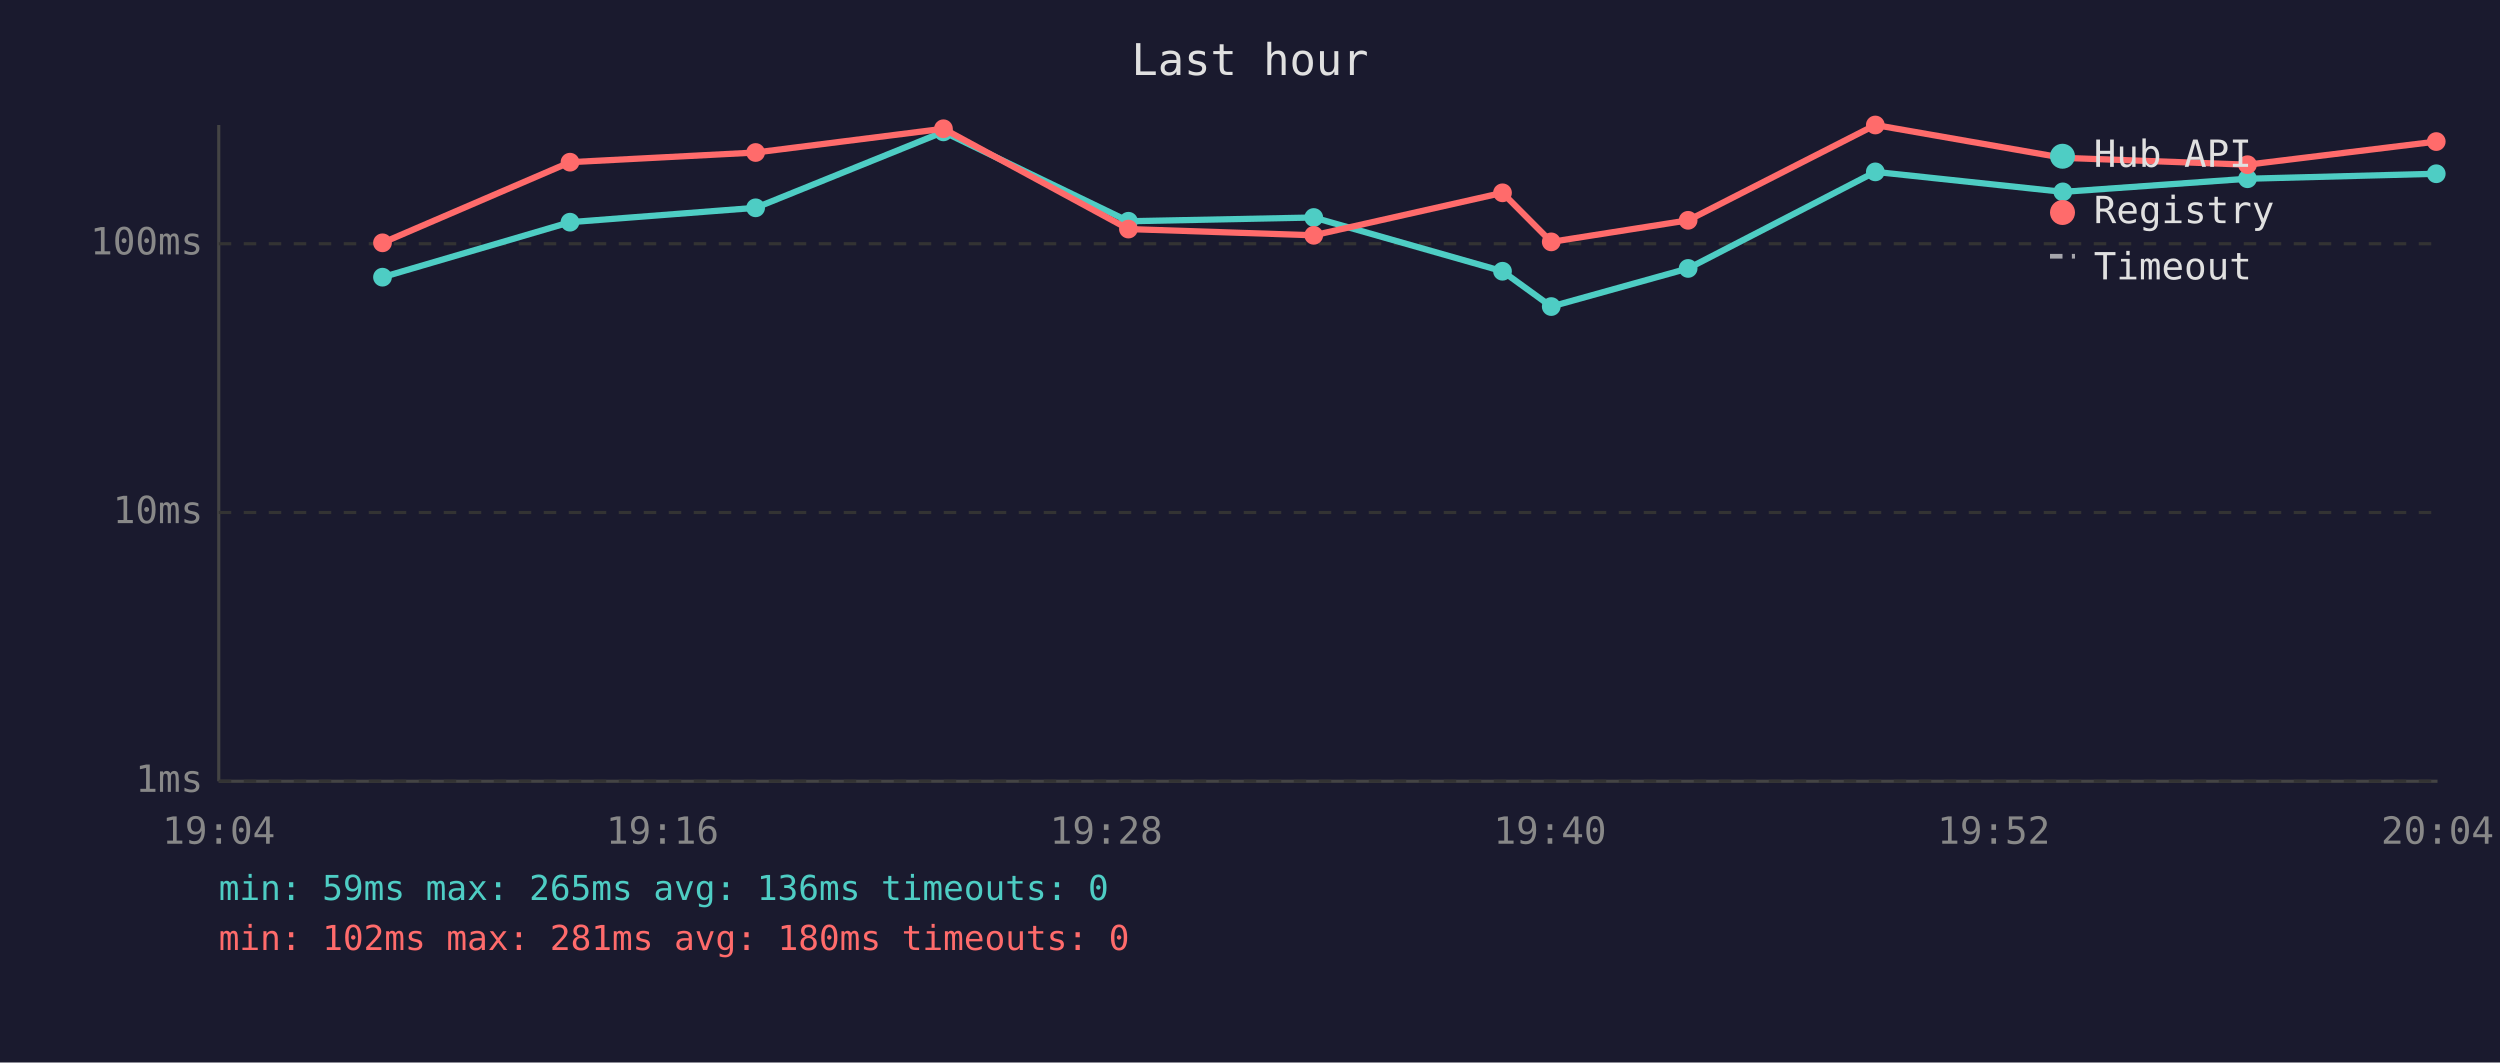
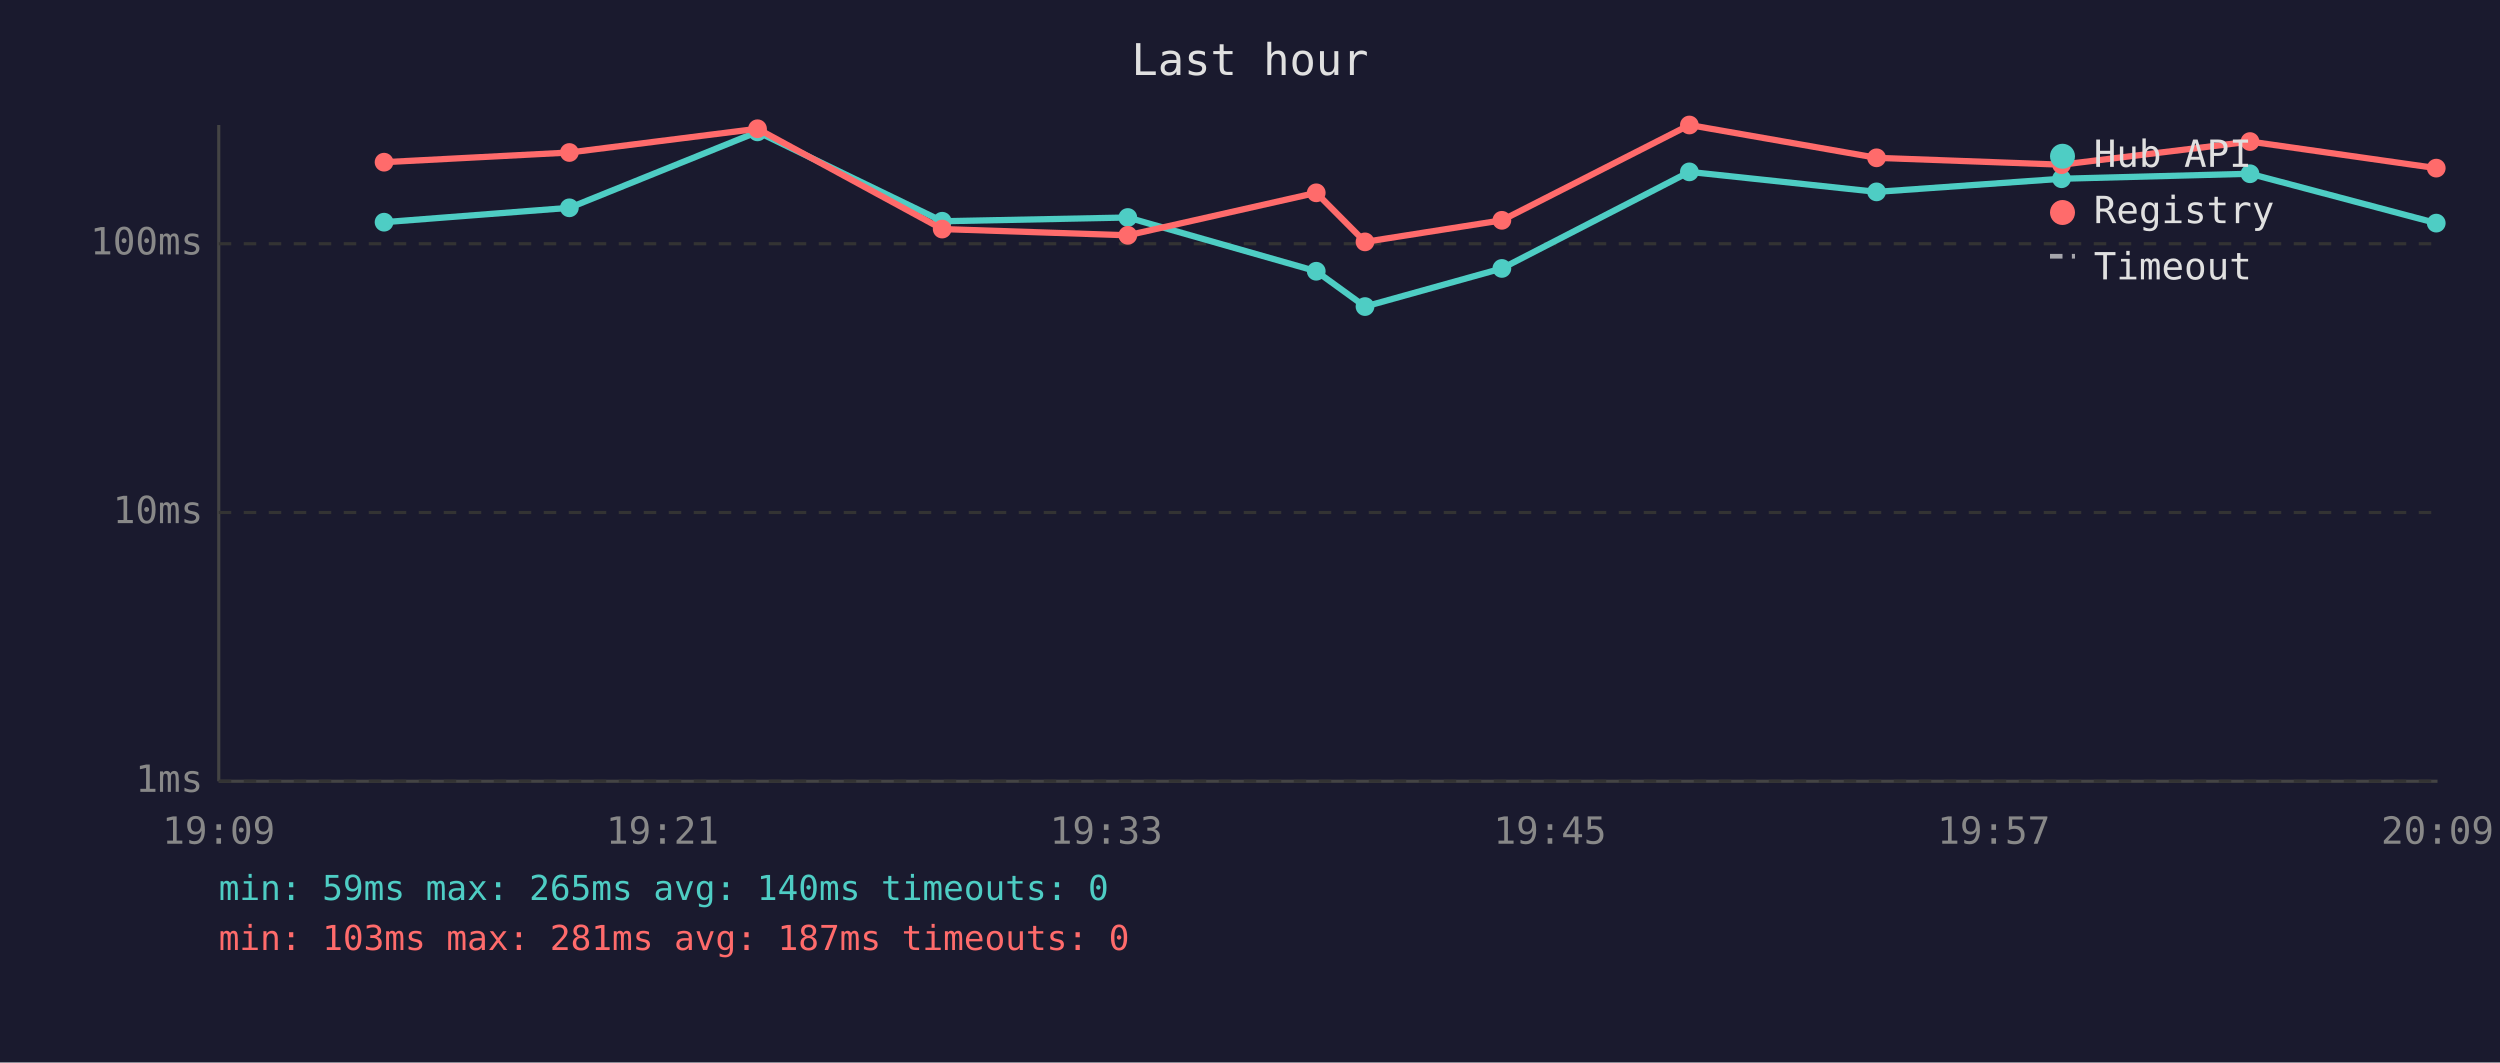
<svg xmlns="http://www.w3.org/2000/svg" viewBox="0 0 800 340" font-family="monospace" font-size="12">
  <rect width="800" height="340" fill="#1a1a2e" />
  <text x="400" y="24" fill="#e0e0e0" font-size="14" text-anchor="middle">Last hour</text>
  <line x1="70" y1="40" x2="70" y2="250" stroke="#444" stroke-width="1" />
  <line x1="70" y1="250" x2="780" y2="250" stroke="#444" stroke-width="1" />
  <line x1="70" y1="250" x2="780" y2="250" stroke="#333" stroke-width="1" stroke-dasharray="4" />
  <text x="65" y="250" fill="#888" text-anchor="end" dominant-baseline="middle">1ms</text>
  <line x1="70" y1="164" x2="780" y2="164" stroke="#333" stroke-width="1" stroke-dasharray="4" />
  <text x="65" y="164" fill="#888" text-anchor="end" dominant-baseline="middle">10ms</text>
  <line x1="70" y1="78" x2="780" y2="78" stroke="#333" stroke-width="1" stroke-dasharray="4" />
  <text x="65" y="78" fill="#888" text-anchor="end" dominant-baseline="middle">100ms</text>
-   <text x="70" y="270" fill="#888" text-anchor="middle">19:04</text>
-   <text x="212" y="270" fill="#888" text-anchor="middle">19:16</text>
-   <text x="354" y="270" fill="#888" text-anchor="middle">19:28</text>
-   <text x="496" y="270" fill="#888" text-anchor="middle">19:40</text>
-   <text x="638" y="270" fill="#888" text-anchor="middle">19:52</text>
-   <text x="780" y="270" fill="#888" text-anchor="middle">20:04</text>
-   <polyline points="122.4,88.7 182.4,71.1 241.8,66.5 301.9,42.2 361.1,70.8 420.4,69.6 480.8,86.8 496.4,98.1 540.2,85.9 600.1,55.0 660.1,61.4 719.2,57.2 779.6,55.6" fill="none" stroke="#4ecdc4" stroke-width="2" opacity="1" />
-   <circle cx="122.4" cy="88.7" r="3" fill="#4ecdc4" />
-   <circle cx="182.4" cy="71.1" r="3" fill="#4ecdc4" />
-   <circle cx="241.8" cy="66.5" r="3" fill="#4ecdc4" />
-   <circle cx="301.9" cy="42.2" r="3" fill="#4ecdc4" />
-   <circle cx="361.1" cy="70.8" r="3" fill="#4ecdc4" />
-   <circle cx="420.4" cy="69.6" r="3" fill="#4ecdc4" />
-   <circle cx="480.8" cy="86.8" r="3" fill="#4ecdc4" />
-   <circle cx="496.4" cy="98.1" r="3" fill="#4ecdc4" />
-   <circle cx="540.2" cy="85.9" r="3" fill="#4ecdc4" />
-   <circle cx="600.1" cy="55.0" r="3" fill="#4ecdc4" />
-   <circle cx="660.1" cy="61.4" r="3" fill="#4ecdc4" />
-   <circle cx="719.2" cy="57.2" r="3" fill="#4ecdc4" />
-   <circle cx="779.6" cy="55.6" r="3" fill="#4ecdc4" />
-   <polyline points="122.4,77.7 182.4,51.9 241.8,48.8 301.9,41.2 361.1,73.3 420.4,75.3 480.8,61.7 496.4,77.4 540.2,70.5 600.1,40.0 660.1,50.5 719.2,52.7 779.6,45.3" fill="none" stroke="#ff6b6b" stroke-width="2" opacity="1" />
-   <circle cx="122.4" cy="77.7" r="3" fill="#ff6b6b" />
-   <circle cx="182.4" cy="51.9" r="3" fill="#ff6b6b" />
-   <circle cx="241.8" cy="48.8" r="3" fill="#ff6b6b" />
-   <circle cx="301.9" cy="41.2" r="3" fill="#ff6b6b" />
-   <circle cx="361.1" cy="73.3" r="3" fill="#ff6b6b" />
-   <circle cx="420.4" cy="75.3" r="3" fill="#ff6b6b" />
-   <circle cx="480.8" cy="61.7" r="3" fill="#ff6b6b" />
-   <circle cx="496.4" cy="77.4" r="3" fill="#ff6b6b" />
-   <circle cx="540.2" cy="70.5" r="3" fill="#ff6b6b" />
-   <circle cx="600.1" cy="40.0" r="3" fill="#ff6b6b" />
-   <circle cx="660.1" cy="50.5" r="3" fill="#ff6b6b" />
-   <circle cx="719.2" cy="52.7" r="3" fill="#ff6b6b" />
-   <circle cx="779.6" cy="45.3" r="3" fill="#ff6b6b" />
+   <text x="70" y="270" fill="#888" text-anchor="middle">19:09</text>
+   <text x="212" y="270" fill="#888" text-anchor="middle">19:21</text>
+   <text x="354" y="270" fill="#888" text-anchor="middle">19:33</text>
+   <text x="496" y="270" fill="#888" text-anchor="middle">19:45</text>
+   <text x="638" y="270" fill="#888" text-anchor="middle">19:57</text>
+   <text x="780" y="270" fill="#888" text-anchor="middle">20:09</text>
+   <polyline points="122.9,71.1 182.2,66.5 242.4,42.2 301.5,70.8 360.9,69.6 421.2,86.8 436.8,98.1 480.6,85.9 540.6,55.0 600.5,61.4 659.7,57.2 720.0,55.6 779.6,71.4" fill="none" stroke="#4ecdc4" stroke-width="2" opacity="1" />
+   <circle cx="122.9" cy="71.1" r="3" fill="#4ecdc4" />
+   <circle cx="182.2" cy="66.5" r="3" fill="#4ecdc4" />
+   <circle cx="242.4" cy="42.2" r="3" fill="#4ecdc4" />
+   <circle cx="301.5" cy="70.8" r="3" fill="#4ecdc4" />
+   <circle cx="360.9" cy="69.6" r="3" fill="#4ecdc4" />
+   <circle cx="421.2" cy="86.8" r="3" fill="#4ecdc4" />
+   <circle cx="436.8" cy="98.1" r="3" fill="#4ecdc4" />
+   <circle cx="480.6" cy="85.9" r="3" fill="#4ecdc4" />
+   <circle cx="540.6" cy="55.0" r="3" fill="#4ecdc4" />
+   <circle cx="600.5" cy="61.4" r="3" fill="#4ecdc4" />
+   <circle cx="659.7" cy="57.2" r="3" fill="#4ecdc4" />
+   <circle cx="720.0" cy="55.6" r="3" fill="#4ecdc4" />
+   <circle cx="779.6" cy="71.4" r="3" fill="#4ecdc4" />
+   <polyline points="122.9,51.9 182.2,48.8 242.4,41.2 301.5,73.3 360.9,75.3 421.2,61.7 436.8,77.4 480.6,70.5 540.6,40.0 600.5,50.5 659.7,52.7 720.0,45.3 779.6,53.8" fill="none" stroke="#ff6b6b" stroke-width="2" opacity="1" />
+   <circle cx="122.9" cy="51.9" r="3" fill="#ff6b6b" />
+   <circle cx="182.2" cy="48.8" r="3" fill="#ff6b6b" />
+   <circle cx="242.4" cy="41.2" r="3" fill="#ff6b6b" />
+   <circle cx="301.5" cy="73.3" r="3" fill="#ff6b6b" />
+   <circle cx="360.9" cy="75.3" r="3" fill="#ff6b6b" />
+   <circle cx="421.2" cy="61.7" r="3" fill="#ff6b6b" />
+   <circle cx="436.8" cy="77.4" r="3" fill="#ff6b6b" />
+   <circle cx="480.6" cy="70.5" r="3" fill="#ff6b6b" />
+   <circle cx="540.6" cy="40.0" r="3" fill="#ff6b6b" />
+   <circle cx="600.5" cy="50.5" r="3" fill="#ff6b6b" />
+   <circle cx="659.7" cy="52.7" r="3" fill="#ff6b6b" />
+   <circle cx="720.0" cy="45.3" r="3" fill="#ff6b6b" />
+   <circle cx="779.6" cy="53.8" r="3" fill="#ff6b6b" />
  <circle cx="660" cy="50" r="4" fill="#4ecdc4" />
  <text x="670" y="50" fill="#e0e0e0" dominant-baseline="middle">Hub API</text>
  <circle cx="660" cy="68" r="4" fill="#ff6b6b" />
  <text x="670" y="68" fill="#e0e0e0" dominant-baseline="middle">Registry</text>
  <line x1="656" y1="82" x2="664" y2="82" stroke="#e0e0e0" stroke-width="1.5" stroke-dasharray="4,3" opacity="0.7" />
  <text x="670" y="86" fill="#e0e0e0" dominant-baseline="middle">Timeout</text>
-   <text x="70" y="288" fill="#4ecdc4" font-size="11">min: 59ms  max: 265ms  avg: 136ms  timeouts: 0</text>
-   <text x="70" y="304" fill="#ff6b6b" font-size="11">min: 102ms  max: 281ms  avg: 180ms  timeouts: 0</text>
+   <text x="70" y="288" fill="#4ecdc4" font-size="11">min: 59ms  max: 265ms  avg: 140ms  timeouts: 0</text>
+   <text x="70" y="304" fill="#ff6b6b" font-size="11">min: 103ms  max: 281ms  avg: 187ms  timeouts: 0</text>
</svg>
